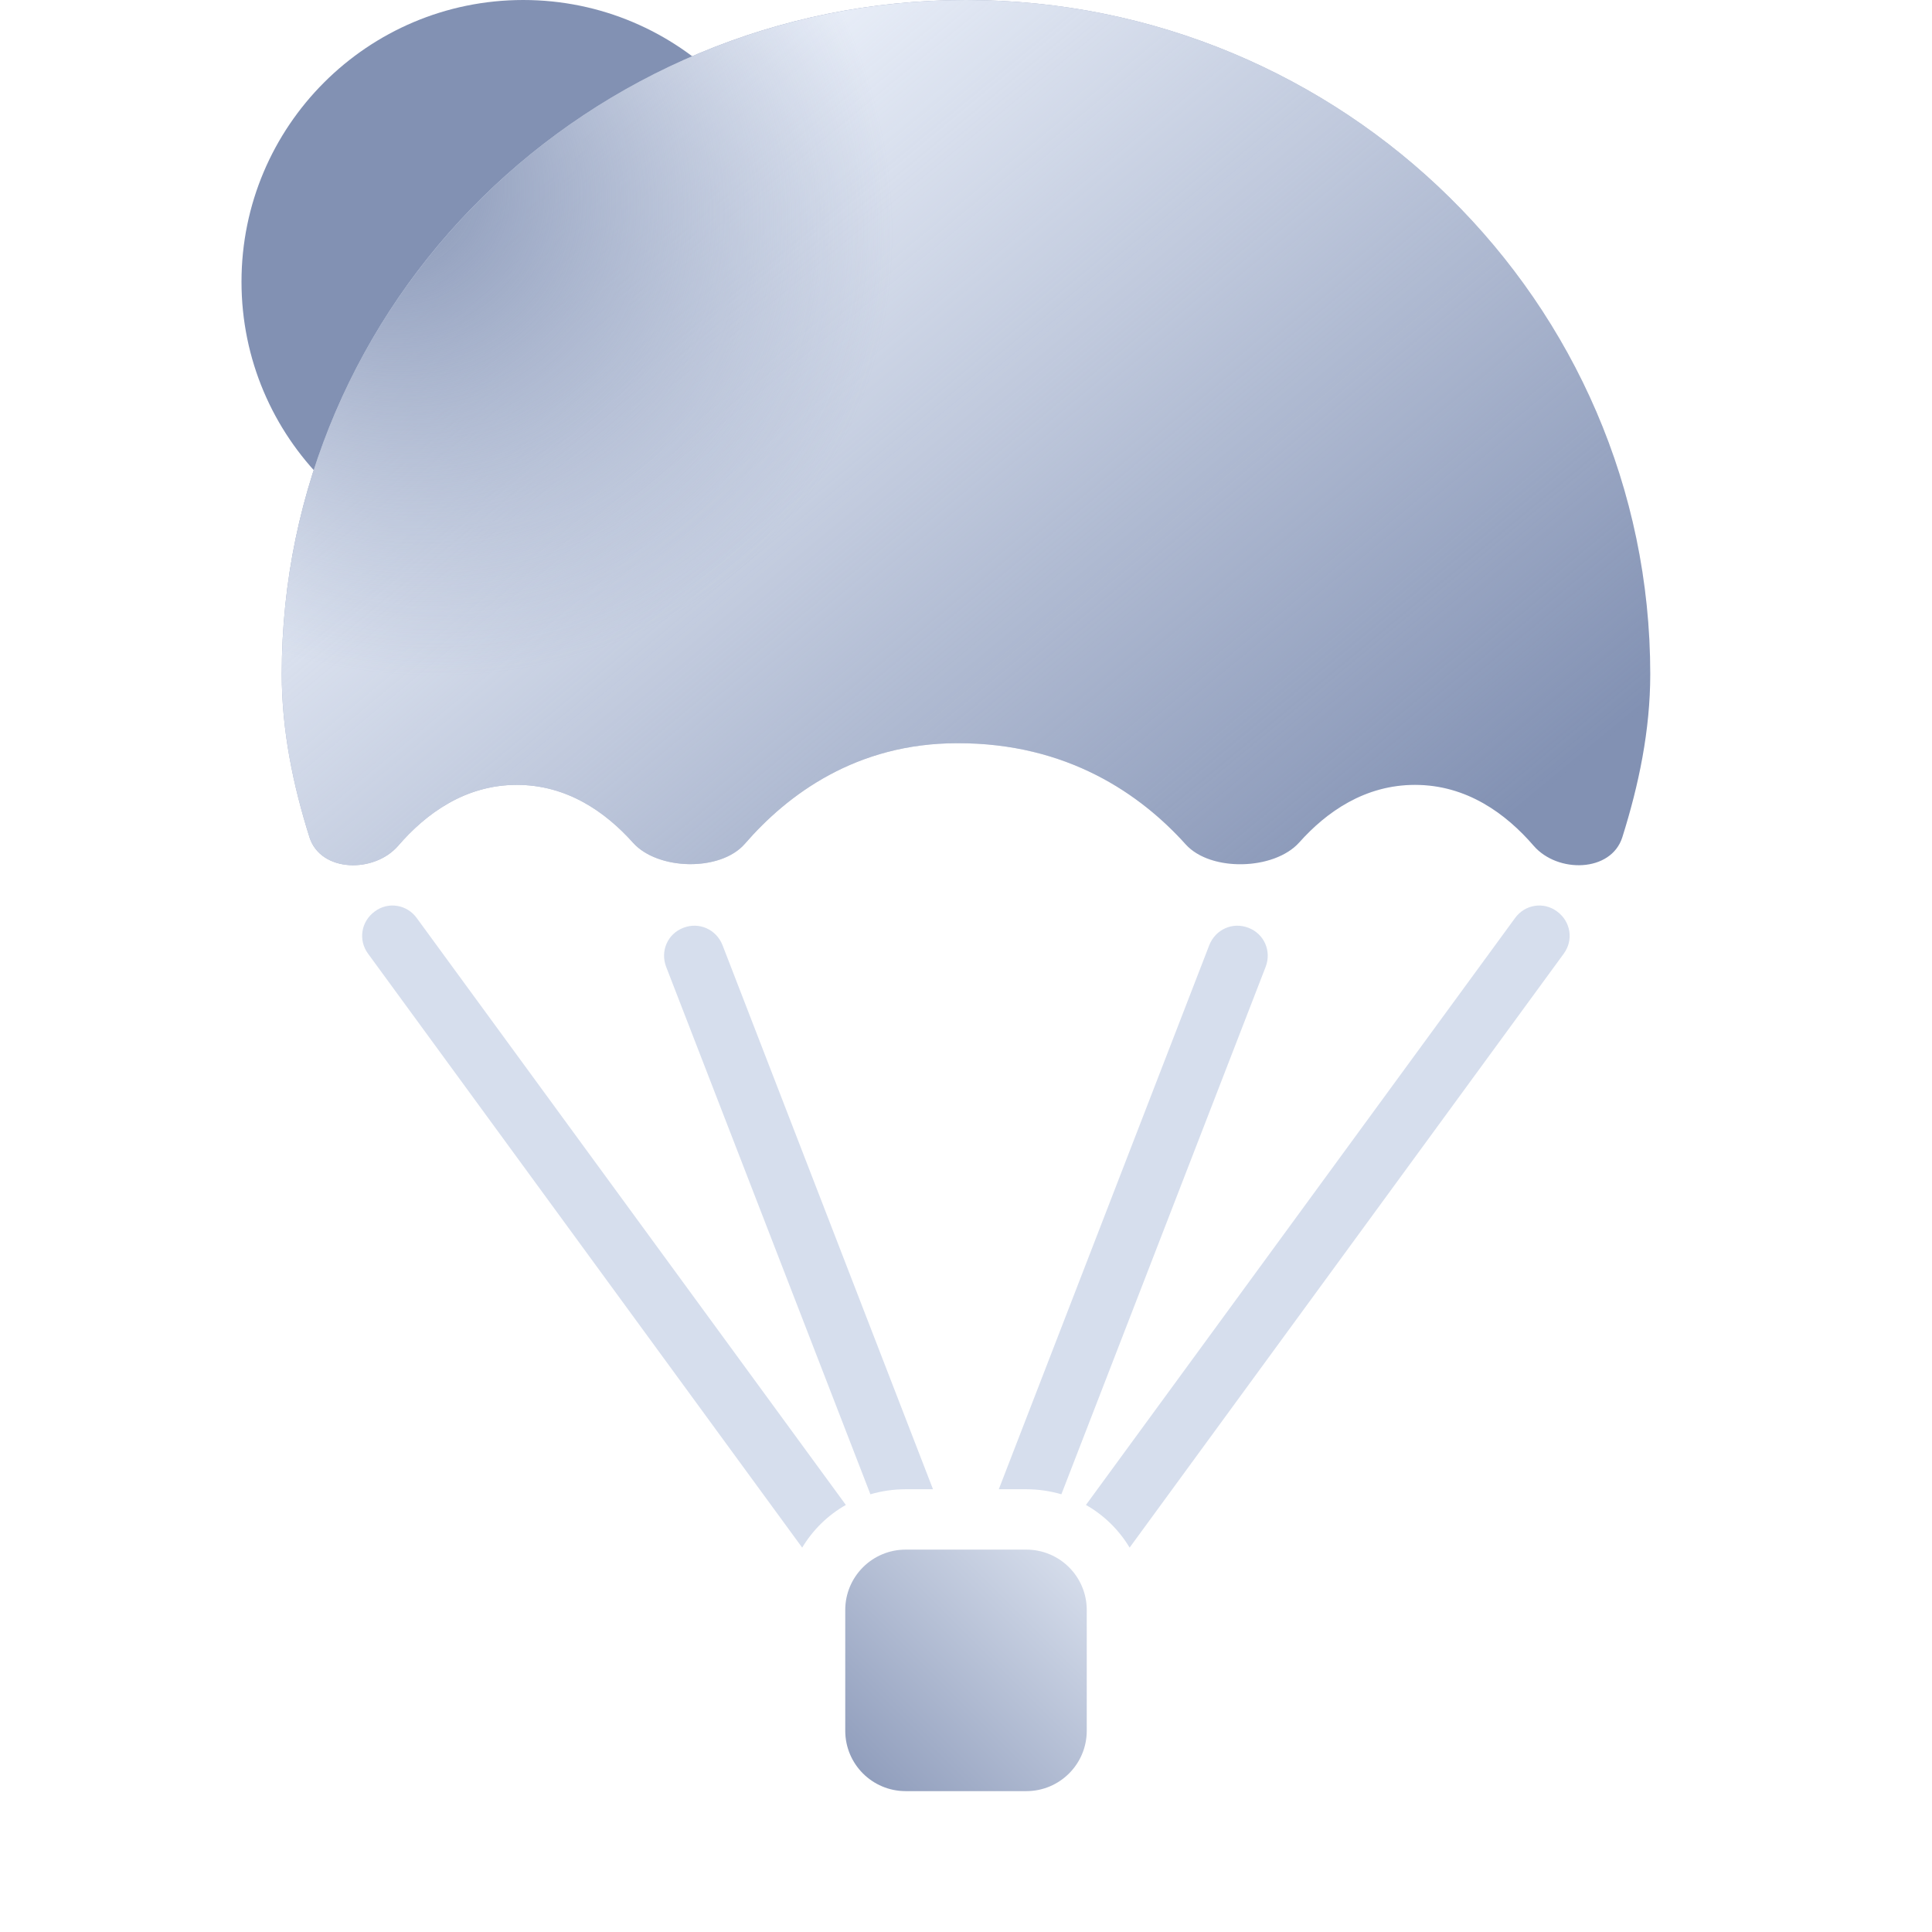
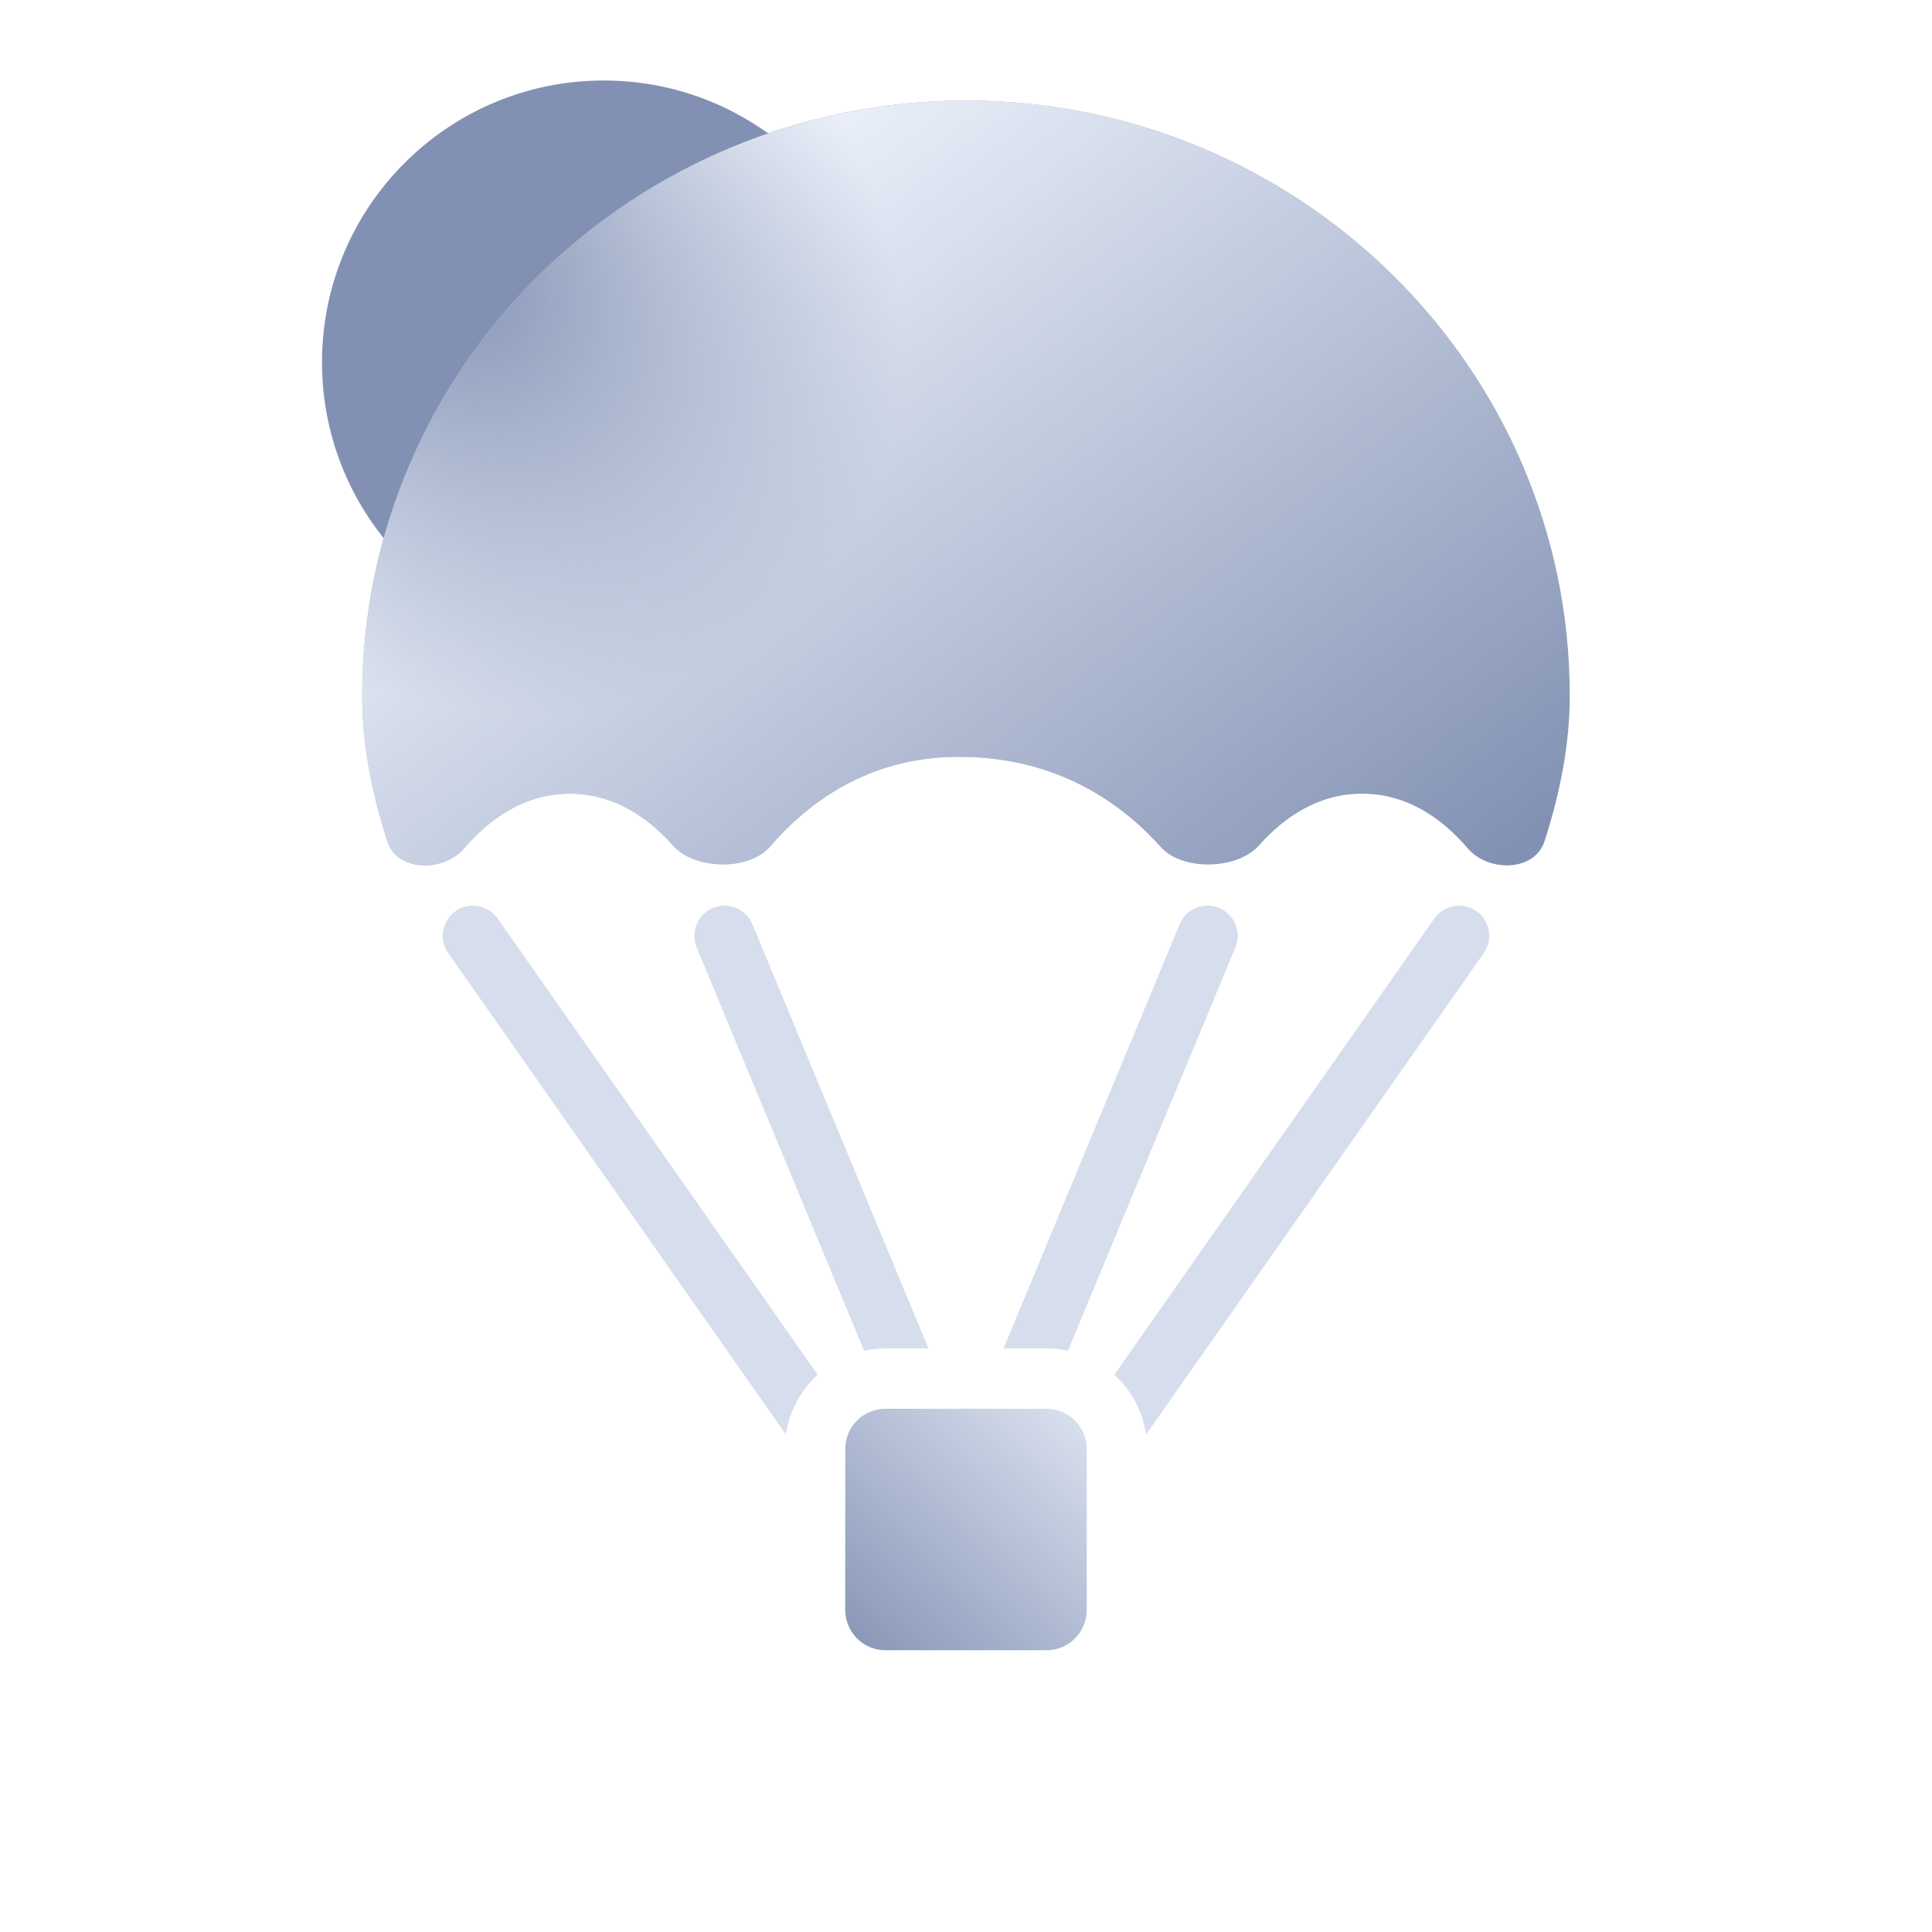
<svg xmlns="http://www.w3.org/2000/svg" width="96" height="96" viewBox="0 0 96 96" fill="none">
-   <path d="M26 28C33.732 28 40 21.732 40 14C40 6.268 33.732 0 26 0C18.268 0 12 6.268 12 14C12 21.732 18.268 28 26 28Z" fill="#8291B3" />
-   <path d="M51 77H45C43.343 77 42 78.343 42 80V86C42 87.657 43.343 89 45 89H51C52.657 89 54 87.657 54 86V80C54 78.343 52.657 77 51 77Z" fill="url(#paint0_linear_40_262)" />
-   <path fill-rule="evenodd" clip-rule="evenodd" d="M56.13 76.9L77.7 47.39C78.2 46.71 78.05 45.79 77.37 45.29C76.7 44.79 75.77 44.94 75.28 45.62L53.96 74.78C54.86 75.29 55.6 76.02 56.13 76.9ZM52.74 74.25L62.89 48.04C63.19 47.26 62.82 46.4 62.03 46.1C61.25 45.8 60.4 46.18 60.09 46.96L49.63 74H51C51.6 74 52.19 74.09 52.74 74.25ZM46.36 74L35.9 46.96C35.59 46.18 34.74 45.8 33.96 46.1C33.17 46.4 32.8 47.26 33.1 48.04L43.25 74.25C43.8 74.09 44.39 74 45 74H46.36ZM42.03 74.78L20.71 45.62C20.22 44.94 19.29 44.79 18.62 45.29C17.94 45.79 17.79 46.71 18.29 47.39L39.86 76.9C40.39 76.02 41.13 75.29 42.03 74.78Z" fill="#D6DEED" />
-   <path fill-rule="evenodd" clip-rule="evenodd" d="M15.38 41.61C14.56 39.01 14 36.29 14 33.5C14 15.01 29.23 0 48 0C66.76 0 82 15.01 82 33.5C82 36.29 81.43 39.01 80.61 41.61C80.05 43.35 77.4 43.4 76.21 42.03C74.83 40.43 72.88 39 70.31 39C67.83 39 65.92 40.33 64.55 41.87C63.31 43.24 60.16 43.33 58.92 41.96C56.7 39.49 53.05 36.91 47.56 36.93C42.55 36.93 39.13 39.48 37.01 41.93C35.8 43.32 32.68 43.25 31.45 41.87C30.08 40.34 28.17 39 25.68 39C23.11 39 21.16 40.43 19.78 42.03C18.59 43.4 15.94 43.35 15.38 41.61Z" fill="#8291B3" />
-   <path fill-rule="evenodd" clip-rule="evenodd" d="M15.38 41.61C14.56 39.01 14 36.29 14 33.5C14 15.01 29.23 0 48 0C66.76 0 82 15.01 82 33.5C82 36.29 81.43 39.01 80.61 41.61C80.05 43.35 77.4 43.4 76.21 42.03C74.83 40.43 72.88 39 70.31 39C67.83 39 65.92 40.33 64.55 41.87C63.31 43.24 60.16 43.33 58.92 41.96C56.7 39.49 53.05 36.91 47.56 36.93C42.55 36.93 39.13 39.48 37.01 41.93C35.8 43.32 32.68 43.25 31.45 41.87C30.08 40.34 28.17 39 25.68 39C23.11 39 21.16 40.43 19.78 42.03C18.59 43.4 15.94 43.35 15.38 41.61Z" fill="url(#paint1_linear_40_262)" />
-   <path fill-rule="evenodd" clip-rule="evenodd" d="M15.38 41.61C14.56 39.01 14 36.29 14 33.5C14 15.01 29.23 0 48 0C66.76 0 82 15.01 82 33.5C82 36.29 81.43 39.01 80.61 41.61C80.05 43.35 77.4 43.4 76.21 42.03C74.83 40.43 72.88 39 70.31 39C67.83 39 65.92 40.33 64.55 41.87C63.31 43.24 60.16 43.33 58.92 41.96C56.7 39.49 53.05 36.91 47.56 36.93C42.55 36.93 39.13 39.48 37.01 41.93C35.8 43.32 32.68 43.25 31.45 41.87C30.08 40.34 28.17 39 25.68 39C23.11 39 21.16 40.43 19.78 42.03C18.59 43.4 15.94 43.35 15.38 41.61Z" fill="url(#paint2_radial_40_262)" />
+   <path d="M30 32C37.732 32 44 25.732 44 18C44 10.268 37.732 4 30 4C22.268 4 16 10.268 16 18C16 25.732 22.268 32 30 32Z" fill="#8291B3" />
+   <path fill-rule="evenodd" clip-rule="evenodd" d="M19.242 41.79C18.502 39.48 18 37.066 18 34.573C18 18.254 31.444 5 48 5C64.549 5 78 18.254 78 34.573C78 37.066 77.491 39.48 76.751 41.79C76.27 43.315 73.96 43.357 72.928 42.15C71.707 40.723 69.97 39.438 67.681 39.438C65.47 39.438 63.774 40.639 62.56 42.008C61.493 43.216 58.751 43.294 57.677 42.086C55.716 39.897 52.493 37.588 47.609 37.609C43.158 37.609 40.137 39.89 38.267 42.065C37.214 43.287 34.507 43.223 33.44 42.016C32.226 40.639 30.523 39.438 28.312 39.438C26.023 39.438 24.286 40.723 23.065 42.15C22.033 43.357 19.723 43.315 19.242 41.79Z" fill="#8291B3" />
+   <path fill-rule="evenodd" clip-rule="evenodd" d="M19.242 41.79C18.502 39.48 18 37.066 18 34.573C18 18.254 31.444 5 48 5C64.549 5 78 18.254 78 34.573C78 37.066 77.491 39.48 76.751 41.79C76.27 43.315 73.96 43.357 72.928 42.15C71.707 40.723 69.97 39.438 67.681 39.438C65.47 39.438 63.774 40.639 62.56 42.008C61.493 43.216 58.751 43.294 57.677 42.086C55.716 39.897 52.493 37.588 47.609 37.609C43.158 37.609 40.137 39.89 38.267 42.065C37.214 43.287 34.507 43.223 33.44 42.016C32.226 40.639 30.523 39.438 28.312 39.438C26.023 39.438 24.286 40.723 23.065 42.15C22.033 43.357 19.723 43.315 19.242 41.79Z" fill="url(#paint0_linear_40_262)" />
+   <path fill-rule="evenodd" clip-rule="evenodd" d="M19.242 41.79C18.502 39.48 18 37.066 18 34.573C18 18.254 31.444 5 48 5C64.549 5 78 18.254 78 34.573C78 37.066 77.491 39.48 76.751 41.79C76.27 43.315 73.96 43.357 72.928 42.15C71.707 40.723 69.97 39.438 67.681 39.438C65.47 39.438 63.774 40.639 62.56 42.008C61.493 43.216 58.751 43.294 57.677 42.086C55.716 39.897 52.493 37.588 47.609 37.609C43.158 37.609 40.137 39.89 38.267 42.065C37.214 43.287 34.507 43.223 33.44 42.016C32.226 40.639 30.523 39.438 28.312 39.438C26.023 39.438 24.286 40.723 23.065 42.15C22.033 43.357 19.723 43.315 19.242 41.79Z" fill="url(#paint1_radial_40_262)" />
+   <path d="M71.273 45.639C71.749 44.961 72.684 44.797 73.362 45.273C74.039 45.749 74.204 46.684 73.728 47.362L56.948 71.282C56.779 70.109 56.205 69.069 55.37 68.307L71.273 45.639Z" fill="#D6DEED" />
+   <path d="M22.639 45.273C23.317 44.797 24.252 44.961 24.728 45.639L40.629 68.307C39.795 69.069 39.221 70.109 39.052 71.281L22.273 47.362C21.797 46.684 21.961 45.749 22.639 45.273Z" fill="#D6DEED" />
+   <path d="M58.615 45.925C58.932 45.16 59.81 44.797 60.576 45.115C61.34 45.432 61.704 46.311 61.386 47.075L53.067 67.116C52.723 67.041 52.367 67 52 67H49.867L58.615 45.925Z" fill="#D6DEED" />
+   <path d="M35.425 45.115C36.19 44.797 37.069 45.16 37.386 45.925L46.134 67H44C43.634 67 43.277 67.04 42.933 67.115L34.615 47.075C34.297 46.31 34.66 45.432 35.425 45.115Z" fill="#D6DEED" />
+   <path d="M42 72C42 70.895 42.895 70 44 70H52C53.105 70 54 70.895 54 72V80C54 81.105 53.105 82 52 82H44C42.895 82 42 81.105 42 80V72Z" fill="url(#paint2_linear_40_262)" />
  <defs>
-     <linearGradient id="paint0_linear_40_262" x1="54" y1="77" x2="42" y2="89" gradientUnits="userSpaceOnUse">
-       <stop stop-color="#DAE1EE" />
-       <stop offset="1" stop-color="#8B99B9" />
-     </linearGradient>
-     <linearGradient id="paint1_linear_40_262" x1="26.75" y1="8.307" x2="62.344" y2="51.307" gradientUnits="userSpaceOnUse">
+     <linearGradient id="paint0_linear_40_262" x1="29.25" y1="12.912" x2="61.13" y2="53.495" gradientUnits="userSpaceOnUse">
      <stop stop-color="#EEF3FC" />
      <stop offset="1" stop-color="#EEF3FC" stop-opacity="0" />
    </linearGradient>
-     <radialGradient id="paint2_radial_40_262" cx="0" cy="0" r="1" gradientUnits="userSpaceOnUse" gradientTransform="translate(18.3488 8.52586) rotate(37.0938) scale(27.1829 23.8067)">
+     <radialGradient id="paint1_radial_40_262" cx="0" cy="0" r="1" gradientTransform="matrix(19.1315 15.6152 -12.6691 15.9007 21.8372 13.1205)" gradientUnits="userSpaceOnUse">
      <stop stop-color="#8291B3" />
      <stop offset="1" stop-color="#8291B3" stop-opacity="0" />
    </radialGradient>
+     <linearGradient id="paint2_linear_40_262" x1="42.75" y1="82" x2="53.625" y2="70.375" gradientUnits="userSpaceOnUse">
+       <stop stop-color="#8997B8" />
+       <stop offset="1" stop-color="#D9E0EE" />
+     </linearGradient>
  </defs>
</svg>
